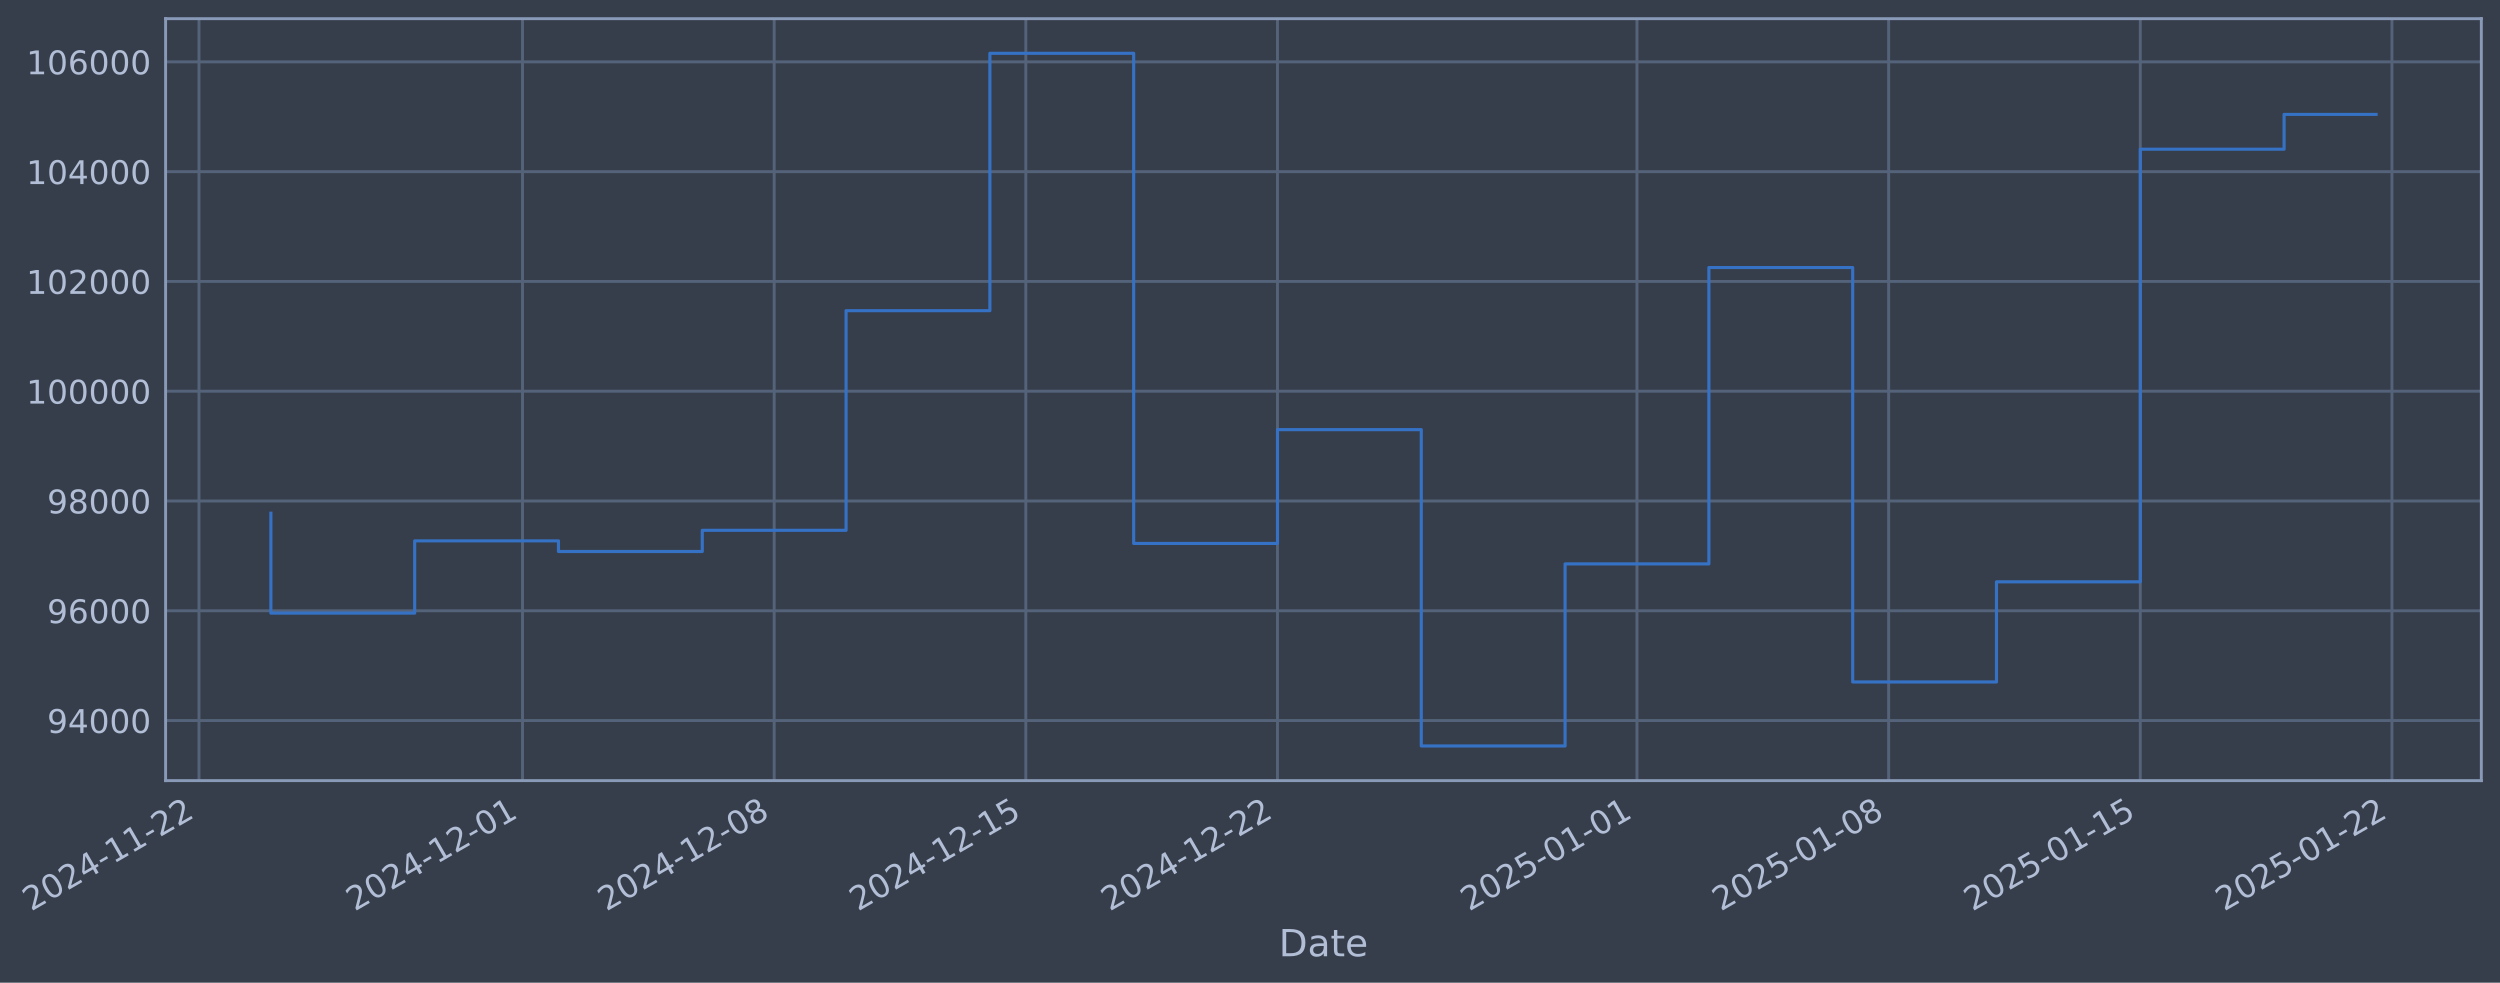
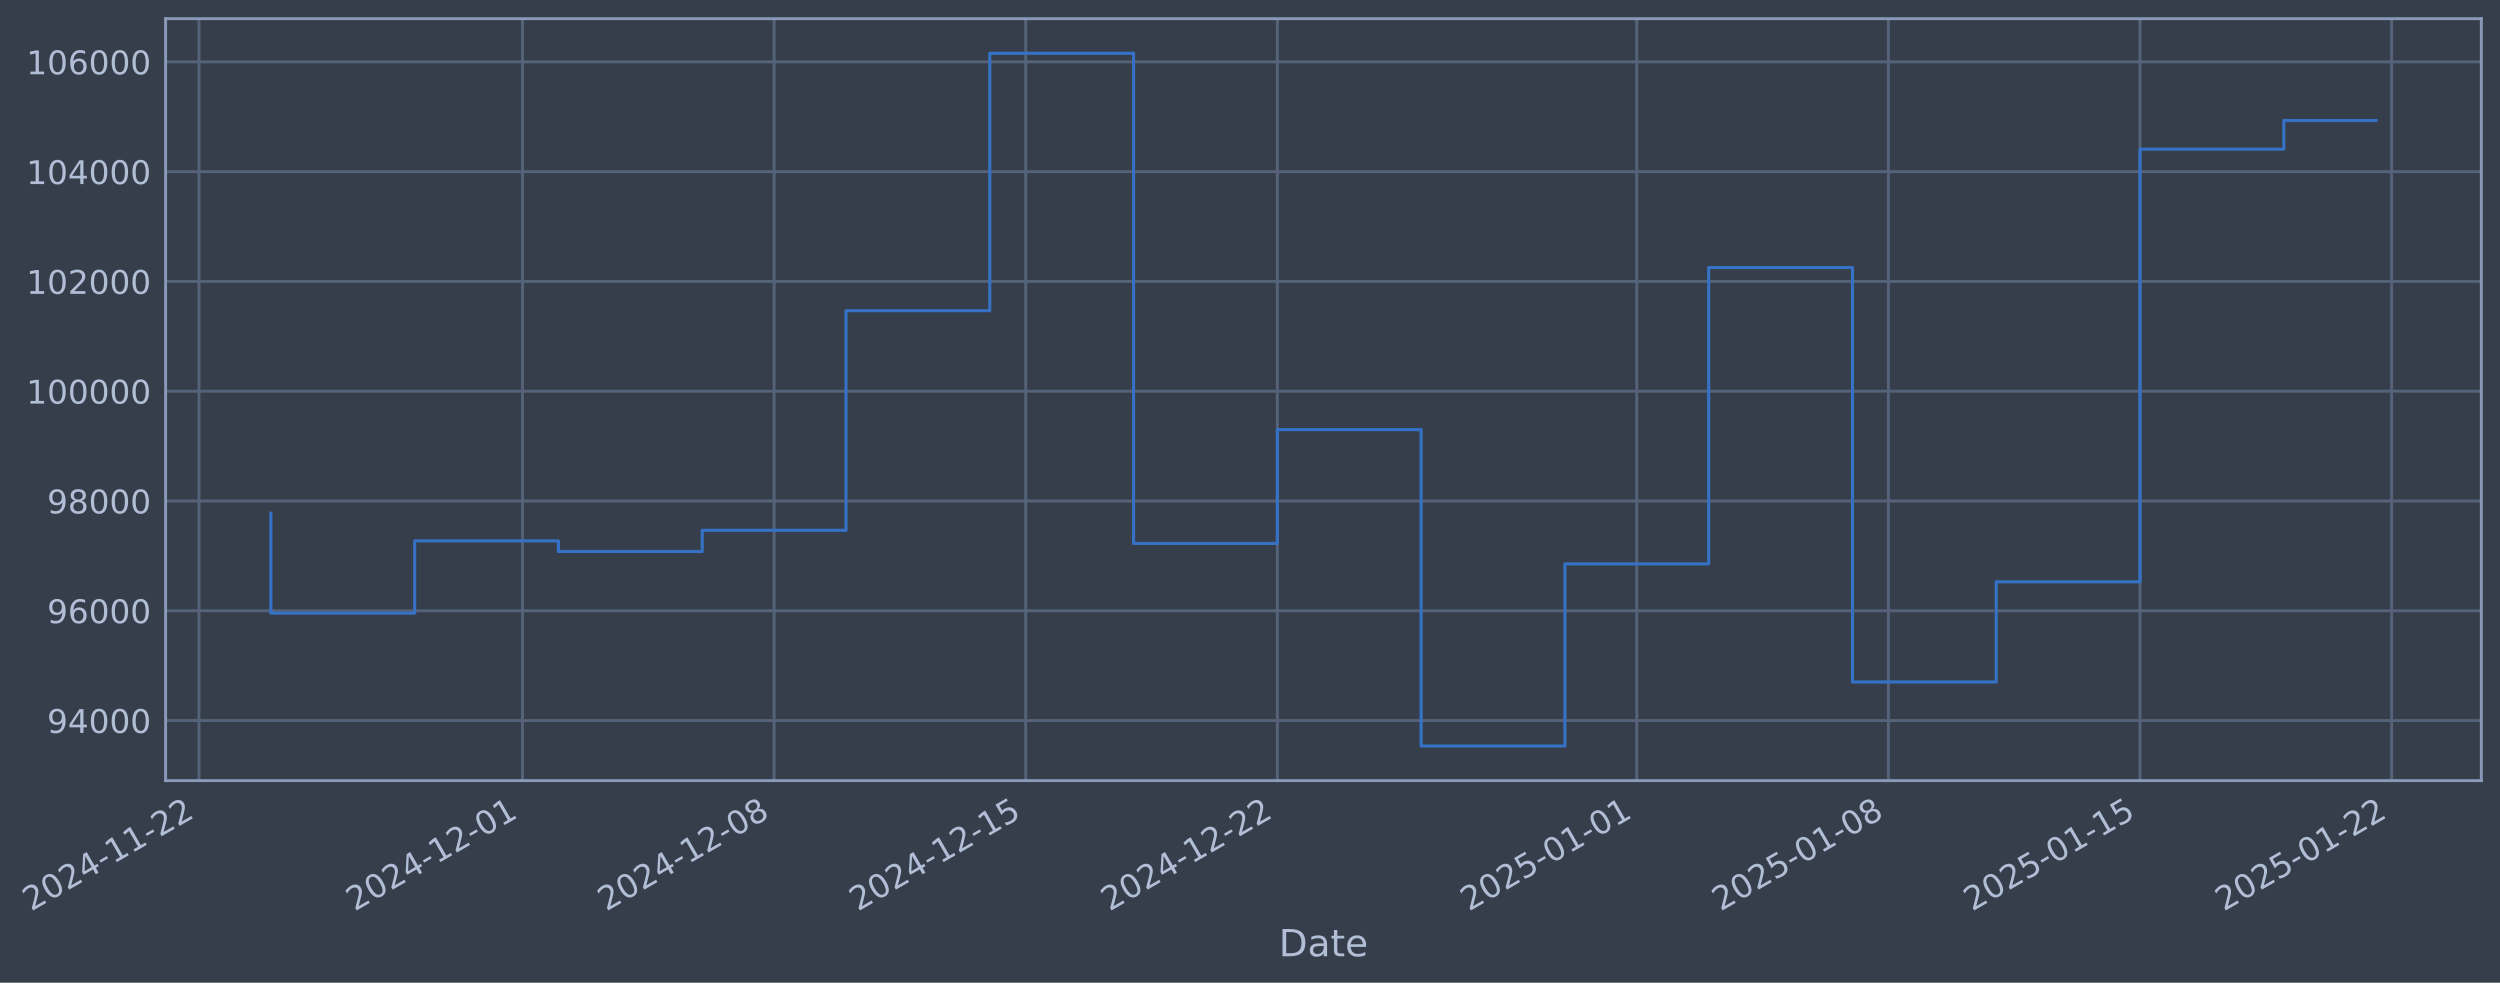
- <svg xmlns="http://www.w3.org/2000/svg" xmlns:xlink="http://www.w3.org/1999/xlink" width="963.851pt" height="378.87pt" viewBox="0 0 963.851 378.87" version="1.1">
+ <svg xmlns="http://www.w3.org/2000/svg" xmlns:xlink="http://www.w3.org/1999/xlink" width="963.847pt" height="378.87pt" viewBox="0 0 963.847 378.87" version="1.1">
  <defs>
    <style type="text/css">*{stroke-linejoin: round; stroke-linecap: butt}</style>
  </defs>
  <g id="figure_1">
    <g id="patch_1">
-       <path d="M 0 378.87  L 963.851 378.87  L 963.851 0  L 0 0  z " style="fill: #373e4b" />
+       <path d="M 0 378.87  L 963.847 378.87  L 963.847 0  L 0 0  z " style="fill: #373e4b" />
    </g>
    <g id="axes_1">
      <g id="patch_2">
-         <path d="M 63.851 300.96  L 956.651 300.96  L 956.651 7.2  L 63.851 7.2  z " style="fill: #373e4b" />
+         <path d="M 63.847 300.96  L 956.647 300.96  L 956.647 7.2  L 63.847 7.2  z " style="fill: #373e4b" />
      </g>
      <g id="matplotlib.axis_1">
        <g id="xtick_1">
          <g id="line2d_1">
-             <path d="M 76.713 300.96  L 76.713 7.2  " clip-path="url(#peb2e5332a4)" style="fill: none; stroke: #546379; stroke-width: 1.12; stroke-linecap: square" />
+             <path d="M 76.713 300.96  L 76.713 7.2  " clip-path="url(#p6e9f34472f)" style="fill: none; stroke: #546379; stroke-width: 1.12; stroke-linecap: square" />
          </g>
          <g id="line2d_2" />
          <g id="text_1">
            <g style="fill: #b1bed6" transform="translate(11.98702 351.4642) rotate(-30) scale(0.126 -0.126)">
              <defs>
                <path id="DejaVuSans-32" d="M 1228 531  L 3431 531  L 3431 0  L 469 0  L 469 531  Q 828 903 1448 1529  Q 2069 2156 2228 2338  Q 2531 2678 2651 2914  Q 2772 3150 2772 3378  Q 2772 3750 2511 3984  Q 2250 4219 1831 4219  Q 1534 4219 1204 4116  Q 875 4013 500 3803  L 500 4441  Q 881 4594 1212 4672  Q 1544 4750 1819 4750  Q 2544 4750 2975 4387  Q 3406 4025 3406 3419  Q 3406 3131 3298 2873  Q 3191 2616 2906 2266  Q 2828 2175 2409 1742  Q 1991 1309 1228 531  z " transform="scale(0.015625)" />
                <path id="DejaVuSans-30" d="M 2034 4250  Q 1547 4250 1301 3770  Q 1056 3291 1056 2328  Q 1056 1369 1301 889  Q 1547 409 2034 409  Q 2525 409 2770 889  Q 3016 1369 3016 2328  Q 3016 3291 2770 3770  Q 2525 4250 2034 4250  z M 2034 4750  Q 2819 4750 3233 4129  Q 3647 3509 3647 2328  Q 3647 1150 3233 529  Q 2819 -91 2034 -91  Q 1250 -91 836 529  Q 422 1150 422 2328  Q 422 3509 836 4129  Q 1250 4750 2034 4750  z " transform="scale(0.015625)" />
                <path id="DejaVuSans-34" d="M 2419 4116  L 825 1625  L 2419 1625  L 2419 4116  z M 2253 4666  L 3047 4666  L 3047 1625  L 3713 1625  L 3713 1100  L 3047 1100  L 3047 0  L 2419 0  L 2419 1100  L 313 1100  L 313 1709  L 2253 4666  z " transform="scale(0.015625)" />
                <path id="DejaVuSans-2d" d="M 313 2009  L 1997 2009  L 1997 1497  L 313 1497  L 313 2009  z " transform="scale(0.015625)" />
                <path id="DejaVuSans-31" d="M 794 531  L 1825 531  L 1825 4091  L 703 3866  L 703 4441  L 1819 4666  L 2450 4666  L 2450 531  L 3481 531  L 3481 0  L 794 0  L 794 531  z " transform="scale(0.015625)" />
              </defs>
              <use xlink:href="#DejaVuSans-32" />
              <use xlink:href="#DejaVuSans-30" transform="translate(63.62305 0)" />
              <use xlink:href="#DejaVuSans-32" transform="translate(127.2461 0)" />
              <use xlink:href="#DejaVuSans-34" transform="translate(190.8691 0)" />
              <use xlink:href="#DejaVuSans-2d" transform="translate(254.4922 0)" />
              <use xlink:href="#DejaVuSans-31" transform="translate(290.5762 0)" />
              <use xlink:href="#DejaVuSans-31" transform="translate(354.1992 0)" />
              <use xlink:href="#DejaVuSans-2d" transform="translate(417.8223 0)" />
              <use xlink:href="#DejaVuSans-32" transform="translate(453.9062 0)" />
              <use xlink:href="#DejaVuSans-32" transform="translate(517.5293 0)" />
            </g>
          </g>
        </g>
        <g id="xtick_2">
          <g id="line2d_3">
-             <path d="M 201.455 300.96  L 201.455 7.2  " clip-path="url(#peb2e5332a4)" style="fill: none; stroke: #546379; stroke-width: 1.12; stroke-linecap: square" />
+             <path d="M 201.438 300.96  L 201.438 7.2  " clip-path="url(#p6e9f34472f)" style="fill: none; stroke: #546379; stroke-width: 1.12; stroke-linecap: square" />
          </g>
          <g id="line2d_4" />
          <g id="text_2">
-             <g style="fill: #b1bed6" transform="translate(136.7297 351.4642) rotate(-30) scale(0.126 -0.126)">
+             <g style="fill: #b1bed6" transform="translate(136.7124 351.4642) rotate(-30) scale(0.126 -0.126)">
              <use xlink:href="#DejaVuSans-32" />
              <use xlink:href="#DejaVuSans-30" transform="translate(63.62305 0)" />
              <use xlink:href="#DejaVuSans-32" transform="translate(127.2461 0)" />
              <use xlink:href="#DejaVuSans-34" transform="translate(190.8691 0)" />
              <use xlink:href="#DejaVuSans-2d" transform="translate(254.4922 0)" />
              <use xlink:href="#DejaVuSans-31" transform="translate(290.5762 0)" />
              <use xlink:href="#DejaVuSans-32" transform="translate(354.1992 0)" />
              <use xlink:href="#DejaVuSans-2d" transform="translate(417.8223 0)" />
              <use xlink:href="#DejaVuSans-30" transform="translate(453.9062 0)" />
              <use xlink:href="#DejaVuSans-31" transform="translate(517.5293 0)" />
            </g>
          </g>
        </g>
        <g id="xtick_3">
          <g id="line2d_5">
-             <path d="M 298.477 300.96  L 298.477 7.2  " clip-path="url(#peb2e5332a4)" style="fill: none; stroke: #546379; stroke-width: 1.12; stroke-linecap: square" />
+             <path d="M 298.446 300.96  L 298.446 7.2  " clip-path="url(#p6e9f34472f)" style="fill: none; stroke: #546379; stroke-width: 1.12; stroke-linecap: square" />
          </g>
          <g id="line2d_6" />
          <g id="text_3">
-             <g style="fill: #b1bed6" transform="translate(233.7517 351.4642) rotate(-30) scale(0.126 -0.126)">
+             <g style="fill: #b1bed6" transform="translate(233.721 351.4642) rotate(-30) scale(0.126 -0.126)">
              <defs>
                <path id="DejaVuSans-38" d="M 2034 2216  Q 1584 2216 1326 1975  Q 1069 1734 1069 1313  Q 1069 891 1326 650  Q 1584 409 2034 409  Q 2484 409 2743 651  Q 3003 894 3003 1313  Q 3003 1734 2745 1975  Q 2488 2216 2034 2216  z M 1403 2484  Q 997 2584 770 2862  Q 544 3141 544 3541  Q 544 4100 942 4425  Q 1341 4750 2034 4750  Q 2731 4750 3128 4425  Q 3525 4100 3525 3541  Q 3525 3141 3298 2862  Q 3072 2584 2669 2484  Q 3125 2378 3379 2068  Q 3634 1759 3634 1313  Q 3634 634 3220 271  Q 2806 -91 2034 -91  Q 1263 -91 848 271  Q 434 634 434 1313  Q 434 1759 690 2068  Q 947 2378 1403 2484  z M 1172 3481  Q 1172 3119 1398 2916  Q 1625 2713 2034 2713  Q 2441 2713 2670 2916  Q 2900 3119 2900 3481  Q 2900 3844 2670 4047  Q 2441 4250 2034 4250  Q 1625 4250 1398 4047  Q 1172 3844 1172 3481  z " transform="scale(0.015625)" />
              </defs>
              <use xlink:href="#DejaVuSans-32" />
              <use xlink:href="#DejaVuSans-30" transform="translate(63.62305 0)" />
              <use xlink:href="#DejaVuSans-32" transform="translate(127.2461 0)" />
              <use xlink:href="#DejaVuSans-34" transform="translate(190.8691 0)" />
              <use xlink:href="#DejaVuSans-2d" transform="translate(254.4922 0)" />
              <use xlink:href="#DejaVuSans-31" transform="translate(290.5762 0)" />
              <use xlink:href="#DejaVuSans-32" transform="translate(354.1992 0)" />
              <use xlink:href="#DejaVuSans-2d" transform="translate(417.8223 0)" />
              <use xlink:href="#DejaVuSans-30" transform="translate(453.9062 0)" />
              <use xlink:href="#DejaVuSans-38" transform="translate(517.5293 0)" />
            </g>
          </g>
        </g>
        <g id="xtick_4">
          <g id="line2d_7">
-             <path d="M 395.499 300.96  L 395.499 7.2  " clip-path="url(#peb2e5332a4)" style="fill: none; stroke: #546379; stroke-width: 1.12; stroke-linecap: square" />
+             <path d="M 395.455 300.96  L 395.455 7.2  " clip-path="url(#p6e9f34472f)" style="fill: none; stroke: #546379; stroke-width: 1.12; stroke-linecap: square" />
          </g>
          <g id="line2d_8" />
          <g id="text_4">
-             <g style="fill: #b1bed6" transform="translate(330.7738 351.4642) rotate(-30) scale(0.126 -0.126)">
+             <g style="fill: #b1bed6" transform="translate(330.7296 351.4642) rotate(-30) scale(0.126 -0.126)">
              <defs>
                <path id="DejaVuSans-35" d="M 691 4666  L 3169 4666  L 3169 4134  L 1269 4134  L 1269 2991  Q 1406 3038 1543 3061  Q 1681 3084 1819 3084  Q 2600 3084 3056 2656  Q 3513 2228 3513 1497  Q 3513 744 3044 326  Q 2575 -91 1722 -91  Q 1428 -91 1123 -41  Q 819 9 494 109  L 494 744  Q 775 591 1075 516  Q 1375 441 1709 441  Q 2250 441 2565 725  Q 2881 1009 2881 1497  Q 2881 1984 2565 2268  Q 2250 2553 1709 2553  Q 1456 2553 1204 2497  Q 953 2441 691 2322  L 691 4666  z " transform="scale(0.015625)" />
              </defs>
              <use xlink:href="#DejaVuSans-32" />
              <use xlink:href="#DejaVuSans-30" transform="translate(63.62305 0)" />
              <use xlink:href="#DejaVuSans-32" transform="translate(127.2461 0)" />
              <use xlink:href="#DejaVuSans-34" transform="translate(190.8691 0)" />
              <use xlink:href="#DejaVuSans-2d" transform="translate(254.4922 0)" />
              <use xlink:href="#DejaVuSans-31" transform="translate(290.5762 0)" />
              <use xlink:href="#DejaVuSans-32" transform="translate(354.1992 0)" />
              <use xlink:href="#DejaVuSans-2d" transform="translate(417.8223 0)" />
              <use xlink:href="#DejaVuSans-31" transform="translate(453.9062 0)" />
              <use xlink:href="#DejaVuSans-35" transform="translate(517.5293 0)" />
            </g>
          </g>
        </g>
        <g id="xtick_5">
          <g id="line2d_9">
-             <path d="M 492.521 300.96  L 492.521 7.2  " clip-path="url(#peb2e5332a4)" style="fill: none; stroke: #546379; stroke-width: 1.12; stroke-linecap: square" />
+             <path d="M 492.464 300.96  L 492.464 7.2  " clip-path="url(#p6e9f34472f)" style="fill: none; stroke: #546379; stroke-width: 1.12; stroke-linecap: square" />
          </g>
          <g id="line2d_10" />
          <g id="text_5">
-             <g style="fill: #b1bed6" transform="translate(427.7958 351.4642) rotate(-30) scale(0.126 -0.126)">
+             <g style="fill: #b1bed6" transform="translate(427.7382 351.4642) rotate(-30) scale(0.126 -0.126)">
              <use xlink:href="#DejaVuSans-32" />
              <use xlink:href="#DejaVuSans-30" transform="translate(63.62305 0)" />
              <use xlink:href="#DejaVuSans-32" transform="translate(127.2461 0)" />
              <use xlink:href="#DejaVuSans-34" transform="translate(190.8691 0)" />
              <use xlink:href="#DejaVuSans-2d" transform="translate(254.4922 0)" />
              <use xlink:href="#DejaVuSans-31" transform="translate(290.5762 0)" />
              <use xlink:href="#DejaVuSans-32" transform="translate(354.1992 0)" />
              <use xlink:href="#DejaVuSans-2d" transform="translate(417.8223 0)" />
              <use xlink:href="#DejaVuSans-32" transform="translate(453.9062 0)" />
              <use xlink:href="#DejaVuSans-32" transform="translate(517.5293 0)" />
            </g>
          </g>
        </g>
        <g id="xtick_6">
          <g id="line2d_11">
-             <path d="M 631.124 300.96  L 631.124 7.2  " clip-path="url(#peb2e5332a4)" style="fill: none; stroke: #546379; stroke-width: 1.12; stroke-linecap: square" />
+             <path d="M 631.047 300.96  L 631.047 7.2  " clip-path="url(#p6e9f34472f)" style="fill: none; stroke: #546379; stroke-width: 1.12; stroke-linecap: square" />
          </g>
          <g id="line2d_12" />
          <g id="text_6">
-             <g style="fill: #b1bed6" transform="translate(566.3988 351.4642) rotate(-30) scale(0.126 -0.126)">
+             <g style="fill: #b1bed6" transform="translate(566.3219 351.4642) rotate(-30) scale(0.126 -0.126)">
              <use xlink:href="#DejaVuSans-32" />
              <use xlink:href="#DejaVuSans-30" transform="translate(63.62305 0)" />
              <use xlink:href="#DejaVuSans-32" transform="translate(127.2461 0)" />
              <use xlink:href="#DejaVuSans-35" transform="translate(190.8691 0)" />
              <use xlink:href="#DejaVuSans-2d" transform="translate(254.4922 0)" />
              <use xlink:href="#DejaVuSans-30" transform="translate(290.5762 0)" />
              <use xlink:href="#DejaVuSans-31" transform="translate(354.1992 0)" />
              <use xlink:href="#DejaVuSans-2d" transform="translate(417.8223 0)" />
              <use xlink:href="#DejaVuSans-30" transform="translate(453.9062 0)" />
              <use xlink:href="#DejaVuSans-31" transform="translate(517.5293 0)" />
            </g>
          </g>
        </g>
        <g id="xtick_7">
          <g id="line2d_13">
-             <path d="M 728.146 300.96  L 728.146 7.2  " clip-path="url(#peb2e5332a4)" style="fill: none; stroke: #546379; stroke-width: 1.12; stroke-linecap: square" />
+             <path d="M 728.056 300.96  L 728.056 7.2  " clip-path="url(#p6e9f34472f)" style="fill: none; stroke: #546379; stroke-width: 1.12; stroke-linecap: square" />
          </g>
          <g id="line2d_14" />
          <g id="text_7">
-             <g style="fill: #b1bed6" transform="translate(663.4208 351.4642) rotate(-30) scale(0.126 -0.126)">
+             <g style="fill: #b1bed6" transform="translate(663.3305 351.4642) rotate(-30) scale(0.126 -0.126)">
              <use xlink:href="#DejaVuSans-32" />
              <use xlink:href="#DejaVuSans-30" transform="translate(63.62305 0)" />
              <use xlink:href="#DejaVuSans-32" transform="translate(127.2461 0)" />
              <use xlink:href="#DejaVuSans-35" transform="translate(190.8691 0)" />
              <use xlink:href="#DejaVuSans-2d" transform="translate(254.4922 0)" />
              <use xlink:href="#DejaVuSans-30" transform="translate(290.5762 0)" />
              <use xlink:href="#DejaVuSans-31" transform="translate(354.1992 0)" />
              <use xlink:href="#DejaVuSans-2d" transform="translate(417.8223 0)" />
              <use xlink:href="#DejaVuSans-30" transform="translate(453.9062 0)" />
              <use xlink:href="#DejaVuSans-38" transform="translate(517.5293 0)" />
            </g>
          </g>
        </g>
        <g id="xtick_8">
          <g id="line2d_15">
-             <path d="M 825.168 300.96  L 825.168 7.2  " clip-path="url(#peb2e5332a4)" style="fill: none; stroke: #546379; stroke-width: 1.12; stroke-linecap: square" />
+             <path d="M 825.065 300.96  L 825.065 7.2  " clip-path="url(#p6e9f34472f)" style="fill: none; stroke: #546379; stroke-width: 1.12; stroke-linecap: square" />
          </g>
          <g id="line2d_16" />
          <g id="text_8">
-             <g style="fill: #b1bed6" transform="translate(760.4429 351.4642) rotate(-30) scale(0.126 -0.126)">
+             <g style="fill: #b1bed6" transform="translate(760.3391 351.4642) rotate(-30) scale(0.126 -0.126)">
              <use xlink:href="#DejaVuSans-32" />
              <use xlink:href="#DejaVuSans-30" transform="translate(63.62305 0)" />
              <use xlink:href="#DejaVuSans-32" transform="translate(127.2461 0)" />
              <use xlink:href="#DejaVuSans-35" transform="translate(190.8691 0)" />
              <use xlink:href="#DejaVuSans-2d" transform="translate(254.4922 0)" />
              <use xlink:href="#DejaVuSans-30" transform="translate(290.5762 0)" />
              <use xlink:href="#DejaVuSans-31" transform="translate(354.1992 0)" />
              <use xlink:href="#DejaVuSans-2d" transform="translate(417.8223 0)" />
              <use xlink:href="#DejaVuSans-31" transform="translate(453.9062 0)" />
              <use xlink:href="#DejaVuSans-35" transform="translate(517.5293 0)" />
            </g>
          </g>
        </g>
        <g id="xtick_9">
          <g id="line2d_17">
-             <path d="M 922.19 300.96  L 922.19 7.2  " clip-path="url(#peb2e5332a4)" style="fill: none; stroke: #546379; stroke-width: 1.12; stroke-linecap: square" />
+             <path d="M 922.073 300.96  L 922.073 7.2  " clip-path="url(#p6e9f34472f)" style="fill: none; stroke: #546379; stroke-width: 1.12; stroke-linecap: square" />
          </g>
          <g id="line2d_18" />
          <g id="text_9">
-             <g style="fill: #b1bed6" transform="translate(857.465 351.4642) rotate(-30) scale(0.126 -0.126)">
+             <g style="fill: #b1bed6" transform="translate(857.3477 351.4642) rotate(-30) scale(0.126 -0.126)">
              <use xlink:href="#DejaVuSans-32" />
              <use xlink:href="#DejaVuSans-30" transform="translate(63.62305 0)" />
              <use xlink:href="#DejaVuSans-32" transform="translate(127.2461 0)" />
              <use xlink:href="#DejaVuSans-35" transform="translate(190.8691 0)" />
              <use xlink:href="#DejaVuSans-2d" transform="translate(254.4922 0)" />
              <use xlink:href="#DejaVuSans-30" transform="translate(290.5762 0)" />
              <use xlink:href="#DejaVuSans-31" transform="translate(354.1992 0)" />
              <use xlink:href="#DejaVuSans-2d" transform="translate(417.8223 0)" />
              <use xlink:href="#DejaVuSans-32" transform="translate(453.9062 0)" />
              <use xlink:href="#DejaVuSans-32" transform="translate(517.5293 0)" />
            </g>
          </g>
        </g>
        <g id="text_10">
-           <g style="fill: #b1bed6" transform="translate(493.0422 368.6753) scale(0.144 -0.144)">
+           <g style="fill: #b1bed6" transform="translate(493.0383 368.6753) scale(0.144 -0.144)">
            <defs>
              <path id="DejaVuSans-44" d="M 1259 4147  L 1259 519  L 2022 519  Q 2988 519 3436 956  Q 3884 1394 3884 2338  Q 3884 3275 3436 3711  Q 2988 4147 2022 4147  L 1259 4147  z M 628 4666  L 1925 4666  Q 3281 4666 3915 4102  Q 4550 3538 4550 2338  Q 4550 1131 3912 565  Q 3275 0 1925 0  L 628 0  L 628 4666  z " transform="scale(0.015625)" />
              <path id="DejaVuSans-61" d="M 2194 1759  Q 1497 1759 1228 1600  Q 959 1441 959 1056  Q 959 750 1161 570  Q 1363 391 1709 391  Q 2188 391 2477 730  Q 2766 1069 2766 1631  L 2766 1759  L 2194 1759  z M 3341 1997  L 3341 0  L 2766 0  L 2766 531  Q 2569 213 2275 61  Q 1981 -91 1556 -91  Q 1019 -91 701 211  Q 384 513 384 1019  Q 384 1609 779 1909  Q 1175 2209 1959 2209  L 2766 2209  L 2766 2266  Q 2766 2663 2505 2880  Q 2244 3097 1772 3097  Q 1472 3097 1187 3025  Q 903 2953 641 2809  L 641 3341  Q 956 3463 1253 3523  Q 1550 3584 1831 3584  Q 2591 3584 2966 3190  Q 3341 2797 3341 1997  z " transform="scale(0.015625)" />
              <path id="DejaVuSans-74" d="M 1172 4494  L 1172 3500  L 2356 3500  L 2356 3053  L 1172 3053  L 1172 1153  Q 1172 725 1289 603  Q 1406 481 1766 481  L 2356 481  L 2356 0  L 1766 0  Q 1100 0 847 248  Q 594 497 594 1153  L 594 3053  L 172 3053  L 172 3500  L 594 3500  L 594 4494  L 1172 4494  z " transform="scale(0.015625)" />
              <path id="DejaVuSans-65" d="M 3597 1894  L 3597 1613  L 953 1613  Q 991 1019 1311 708  Q 1631 397 2203 397  Q 2534 397 2845 478  Q 3156 559 3463 722  L 3463 178  Q 3153 47 2828 -22  Q 2503 -91 2169 -91  Q 1331 -91 842 396  Q 353 884 353 1716  Q 353 2575 817 3079  Q 1281 3584 2069 3584  Q 2775 3584 3186 3129  Q 3597 2675 3597 1894  z M 3022 2063  Q 3016 2534 2758 2815  Q 2500 3097 2075 3097  Q 1594 3097 1305 2825  Q 1016 2553 972 2059  L 3022 2063  z " transform="scale(0.015625)" />
            </defs>
            <use xlink:href="#DejaVuSans-44" />
            <use xlink:href="#DejaVuSans-61" transform="translate(77.00195 0)" />
            <use xlink:href="#DejaVuSans-74" transform="translate(138.2812 0)" />
            <use xlink:href="#DejaVuSans-65" transform="translate(177.4902 0)" />
          </g>
        </g>
      </g>
      <g id="matplotlib.axis_2">
        <g id="ytick_1">
          <g id="line2d_19">
-             <path d="M 63.851 277.797  L 956.651 277.797  " clip-path="url(#peb2e5332a4)" style="fill: none; stroke: #546379; stroke-width: 1.12; stroke-linecap: square" />
+             <path d="M 63.847 277.797  L 956.647 277.797  " clip-path="url(#p6e9f34472f)" style="fill: none; stroke: #546379; stroke-width: 1.12; stroke-linecap: square" />
          </g>
          <g id="line2d_20" />
          <g id="text_11">
-             <g style="fill: #b1bed6" transform="translate(18.16754 282.5841) scale(0.126 -0.126)">
+             <g style="fill: #b1bed6" transform="translate(18.1637 282.5841) scale(0.126 -0.126)">
              <defs>
                <path id="DejaVuSans-39" d="M 703 97  L 703 672  Q 941 559 1184 500  Q 1428 441 1663 441  Q 2288 441 2617 861  Q 2947 1281 2994 2138  Q 2813 1869 2534 1725  Q 2256 1581 1919 1581  Q 1219 1581 811 2004  Q 403 2428 403 3163  Q 403 3881 828 4315  Q 1253 4750 1959 4750  Q 2769 4750 3195 4129  Q 3622 3509 3622 2328  Q 3622 1225 3098 567  Q 2575 -91 1691 -91  Q 1453 -91 1209 -44  Q 966 3 703 97  z M 1959 2075  Q 2384 2075 2632 2365  Q 2881 2656 2881 3163  Q 2881 3666 2632 3958  Q 2384 4250 1959 4250  Q 1534 4250 1286 3958  Q 1038 3666 1038 3163  Q 1038 2656 1286 2365  Q 1534 2075 1959 2075  z " transform="scale(0.015625)" />
              </defs>
              <use xlink:href="#DejaVuSans-39" />
              <use xlink:href="#DejaVuSans-34" transform="translate(63.62305 0)" />
              <use xlink:href="#DejaVuSans-30" transform="translate(127.2461 0)" />
              <use xlink:href="#DejaVuSans-30" transform="translate(190.8691 0)" />
              <use xlink:href="#DejaVuSans-30" transform="translate(254.4922 0)" />
            </g>
          </g>
        </g>
        <g id="ytick_2">
          <g id="line2d_21">
-             <path d="M 63.851 235.473  L 956.651 235.473  " clip-path="url(#peb2e5332a4)" style="fill: none; stroke: #546379; stroke-width: 1.12; stroke-linecap: square" />
+             <path d="M 63.847 235.473  L 956.647 235.473  " clip-path="url(#p6e9f34472f)" style="fill: none; stroke: #546379; stroke-width: 1.12; stroke-linecap: square" />
          </g>
          <g id="line2d_22" />
          <g id="text_12">
-             <g style="fill: #b1bed6" transform="translate(18.16754 240.2602) scale(0.126 -0.126)">
+             <g style="fill: #b1bed6" transform="translate(18.1637 240.2602) scale(0.126 -0.126)">
              <defs>
                <path id="DejaVuSans-36" d="M 2113 2584  Q 1688 2584 1439 2293  Q 1191 2003 1191 1497  Q 1191 994 1439 701  Q 1688 409 2113 409  Q 2538 409 2786 701  Q 3034 994 3034 1497  Q 3034 2003 2786 2293  Q 2538 2584 2113 2584  z M 3366 4563  L 3366 3988  Q 3128 4100 2886 4159  Q 2644 4219 2406 4219  Q 1781 4219 1451 3797  Q 1122 3375 1075 2522  Q 1259 2794 1537 2939  Q 1816 3084 2150 3084  Q 2853 3084 3261 2657  Q 3669 2231 3669 1497  Q 3669 778 3244 343  Q 2819 -91 2113 -91  Q 1303 -91 875 529  Q 447 1150 447 2328  Q 447 3434 972 4092  Q 1497 4750 2381 4750  Q 2619 4750 2861 4703  Q 3103 4656 3366 4563  z " transform="scale(0.015625)" />
              </defs>
              <use xlink:href="#DejaVuSans-39" />
              <use xlink:href="#DejaVuSans-36" transform="translate(63.62305 0)" />
              <use xlink:href="#DejaVuSans-30" transform="translate(127.2461 0)" />
              <use xlink:href="#DejaVuSans-30" transform="translate(190.8691 0)" />
              <use xlink:href="#DejaVuSans-30" transform="translate(254.4922 0)" />
            </g>
          </g>
        </g>
        <g id="ytick_3">
          <g id="line2d_23">
-             <path d="M 63.851 193.149  L 956.651 193.149  " clip-path="url(#peb2e5332a4)" style="fill: none; stroke: #546379; stroke-width: 1.12; stroke-linecap: square" />
+             <path d="M 63.847 193.149  L 956.647 193.149  " clip-path="url(#p6e9f34472f)" style="fill: none; stroke: #546379; stroke-width: 1.12; stroke-linecap: square" />
          </g>
          <g id="line2d_24" />
          <g id="text_13">
-             <g style="fill: #b1bed6" transform="translate(18.16754 197.9364) scale(0.126 -0.126)">
+             <g style="fill: #b1bed6" transform="translate(18.1637 197.9364) scale(0.126 -0.126)">
              <use xlink:href="#DejaVuSans-39" />
              <use xlink:href="#DejaVuSans-38" transform="translate(63.62305 0)" />
              <use xlink:href="#DejaVuSans-30" transform="translate(127.2461 0)" />
              <use xlink:href="#DejaVuSans-30" transform="translate(190.8691 0)" />
              <use xlink:href="#DejaVuSans-30" transform="translate(254.4922 0)" />
            </g>
          </g>
        </g>
        <g id="ytick_4">
          <g id="line2d_25">
-             <path d="M 63.851 150.826  L 956.651 150.826  " clip-path="url(#peb2e5332a4)" style="fill: none; stroke: #546379; stroke-width: 1.12; stroke-linecap: square" />
+             <path d="M 63.847 150.826  L 956.647 150.826  " clip-path="url(#p6e9f34472f)" style="fill: none; stroke: #546379; stroke-width: 1.12; stroke-linecap: square" />
          </g>
          <g id="line2d_26" />
          <g id="text_14">
-             <g style="fill: #b1bed6" transform="translate(10.15079 155.6126) scale(0.126 -0.126)">
+             <g style="fill: #b1bed6" transform="translate(10.14695 155.6126) scale(0.126 -0.126)">
              <use xlink:href="#DejaVuSans-31" />
              <use xlink:href="#DejaVuSans-30" transform="translate(63.62305 0)" />
              <use xlink:href="#DejaVuSans-30" transform="translate(127.2461 0)" />
              <use xlink:href="#DejaVuSans-30" transform="translate(190.8691 0)" />
              <use xlink:href="#DejaVuSans-30" transform="translate(254.4922 0)" />
              <use xlink:href="#DejaVuSans-30" transform="translate(318.1152 0)" />
            </g>
          </g>
        </g>
        <g id="ytick_5">
          <g id="line2d_27">
-             <path d="M 63.851 108.502  L 956.651 108.502  " clip-path="url(#peb2e5332a4)" style="fill: none; stroke: #546379; stroke-width: 1.12; stroke-linecap: square" />
+             <path d="M 63.847 108.502  L 956.647 108.502  " clip-path="url(#p6e9f34472f)" style="fill: none; stroke: #546379; stroke-width: 1.12; stroke-linecap: square" />
          </g>
          <g id="line2d_28" />
          <g id="text_15">
-             <g style="fill: #b1bed6" transform="translate(10.15079 113.2888) scale(0.126 -0.126)">
+             <g style="fill: #b1bed6" transform="translate(10.14695 113.2888) scale(0.126 -0.126)">
              <use xlink:href="#DejaVuSans-31" />
              <use xlink:href="#DejaVuSans-30" transform="translate(63.62305 0)" />
              <use xlink:href="#DejaVuSans-32" transform="translate(127.2461 0)" />
              <use xlink:href="#DejaVuSans-30" transform="translate(190.8691 0)" />
              <use xlink:href="#DejaVuSans-30" transform="translate(254.4922 0)" />
              <use xlink:href="#DejaVuSans-30" transform="translate(318.1152 0)" />
            </g>
          </g>
        </g>
        <g id="ytick_6">
          <g id="line2d_29">
-             <path d="M 63.851 66.178  L 956.651 66.178  " clip-path="url(#peb2e5332a4)" style="fill: none; stroke: #546379; stroke-width: 1.12; stroke-linecap: square" />
+             <path d="M 63.847 66.178  L 956.647 66.178  " clip-path="url(#p6e9f34472f)" style="fill: none; stroke: #546379; stroke-width: 1.12; stroke-linecap: square" />
          </g>
          <g id="line2d_30" />
          <g id="text_16">
-             <g style="fill: #b1bed6" transform="translate(10.15079 70.96502) scale(0.126 -0.126)">
+             <g style="fill: #b1bed6" transform="translate(10.14695 70.96502) scale(0.126 -0.126)">
              <use xlink:href="#DejaVuSans-31" />
              <use xlink:href="#DejaVuSans-30" transform="translate(63.62305 0)" />
              <use xlink:href="#DejaVuSans-34" transform="translate(127.2461 0)" />
              <use xlink:href="#DejaVuSans-30" transform="translate(190.8691 0)" />
              <use xlink:href="#DejaVuSans-30" transform="translate(254.4922 0)" />
              <use xlink:href="#DejaVuSans-30" transform="translate(318.1152 0)" />
            </g>
          </g>
        </g>
        <g id="ytick_7">
          <g id="line2d_31">
-             <path d="M 63.851 23.854  L 956.651 23.854  " clip-path="url(#peb2e5332a4)" style="fill: none; stroke: #546379; stroke-width: 1.12; stroke-linecap: square" />
+             <path d="M 63.847 23.854  L 956.647 23.854  " clip-path="url(#p6e9f34472f)" style="fill: none; stroke: #546379; stroke-width: 1.12; stroke-linecap: square" />
          </g>
          <g id="line2d_32" />
          <g id="text_17">
-             <g style="fill: #b1bed6" transform="translate(10.15079 28.64121) scale(0.126 -0.126)">
+             <g style="fill: #b1bed6" transform="translate(10.14695 28.64121) scale(0.126 -0.126)">
              <use xlink:href="#DejaVuSans-31" />
              <use xlink:href="#DejaVuSans-30" transform="translate(63.62305 0)" />
              <use xlink:href="#DejaVuSans-36" transform="translate(127.2461 0)" />
              <use xlink:href="#DejaVuSans-30" transform="translate(190.8691 0)" />
              <use xlink:href="#DejaVuSans-30" transform="translate(254.4922 0)" />
              <use xlink:href="#DejaVuSans-30" transform="translate(318.1152 0)" />
            </g>
          </g>
        </g>
      </g>
      <g id="line2d_33">
-         <path d="M 104.433 197.87  L 104.433 236.383  L 159.874 236.383  L 159.874 208.521  L 215.315 208.521  L 215.315 212.628  L 270.757 212.628  L 270.757 204.459  L 326.198 204.459  L 326.198 119.77  L 381.639 119.77  L 381.639 20.553  L 437.08 20.553  L 437.08 209.517  L 492.521 209.517  L 492.521 165.636  L 547.963 165.636  L 547.963 287.607  L 603.404 287.607  L 603.404 217.409  L 658.845 217.409  L 658.845 103.141  L 714.286 103.141  L 714.286 262.927  L 769.727 262.927  L 769.727 224.318  L 825.168 224.318  L 825.168 57.525  L 880.61 57.525  L 880.61 44.106  L 916.069 44.106  " clip-path="url(#peb2e5332a4)" style="fill: none; stroke: #3572c6; stroke-width: 1.2; stroke-linecap: square" />
+         <path d="M 104.429 197.87  L 104.429 236.383  L 159.863 236.383  L 159.863 208.521  L 215.296 208.521  L 215.296 212.628  L 270.73 212.628  L 270.73 204.459  L 326.163 204.459  L 326.163 119.77  L 381.597 119.77  L 381.597 20.553  L 437.03 20.553  L 437.03 209.517  L 492.464 209.517  L 492.464 165.636  L 547.897 165.636  L 547.897 287.607  L 603.331 287.607  L 603.331 217.409  L 658.764 217.409  L 658.764 103.141  L 714.198 103.141  L 714.198 262.927  L 769.631 262.927  L 769.631 224.318  L 825.065 224.318  L 825.065 57.525  L 880.498 57.525  L 880.498 46.459  L 916.066 46.459  " clip-path="url(#p6e9f34472f)" style="fill: none; stroke: #3572c6; stroke-width: 1.2; stroke-linecap: square" />
      </g>
      <g id="patch_3">
-         <path d="M 63.851 300.96  L 63.851 7.2  " style="fill: none; stroke: #899ab8; stroke-width: 1.12; stroke-linejoin: miter; stroke-linecap: square" />
+         <path d="M 63.847 300.96  L 63.847 7.2  " style="fill: none; stroke: #899ab8; stroke-width: 1.12; stroke-linejoin: miter; stroke-linecap: square" />
      </g>
      <g id="patch_4">
-         <path d="M 956.651 300.96  L 956.651 7.2  " style="fill: none; stroke: #899ab8; stroke-width: 1.12; stroke-linejoin: miter; stroke-linecap: square" />
+         <path d="M 956.647 300.96  L 956.647 7.2  " style="fill: none; stroke: #899ab8; stroke-width: 1.12; stroke-linejoin: miter; stroke-linecap: square" />
      </g>
      <g id="patch_5">
-         <path d="M 63.851 300.96  L 956.651 300.96  " style="fill: none; stroke: #899ab8; stroke-width: 1.12; stroke-linejoin: miter; stroke-linecap: square" />
+         <path d="M 63.847 300.96  L 956.647 300.96  " style="fill: none; stroke: #899ab8; stroke-width: 1.12; stroke-linejoin: miter; stroke-linecap: square" />
      </g>
      <g id="patch_6">
-         <path d="M 63.851 7.2  L 956.651 7.2  " style="fill: none; stroke: #899ab8; stroke-width: 1.12; stroke-linejoin: miter; stroke-linecap: square" />
+         <path d="M 63.847 7.2  L 956.647 7.2  " style="fill: none; stroke: #899ab8; stroke-width: 1.12; stroke-linejoin: miter; stroke-linecap: square" />
      </g>
    </g>
  </g>
  <defs>
-     <clipPath id="peb2e5332a4">
-       <rect x="63.851" y="7.2" width="892.8" height="293.76" />
+     <clipPath id="p6e9f34472f">
+       <rect x="63.847" y="7.2" width="892.8" height="293.76" />
    </clipPath>
  </defs>
</svg>
